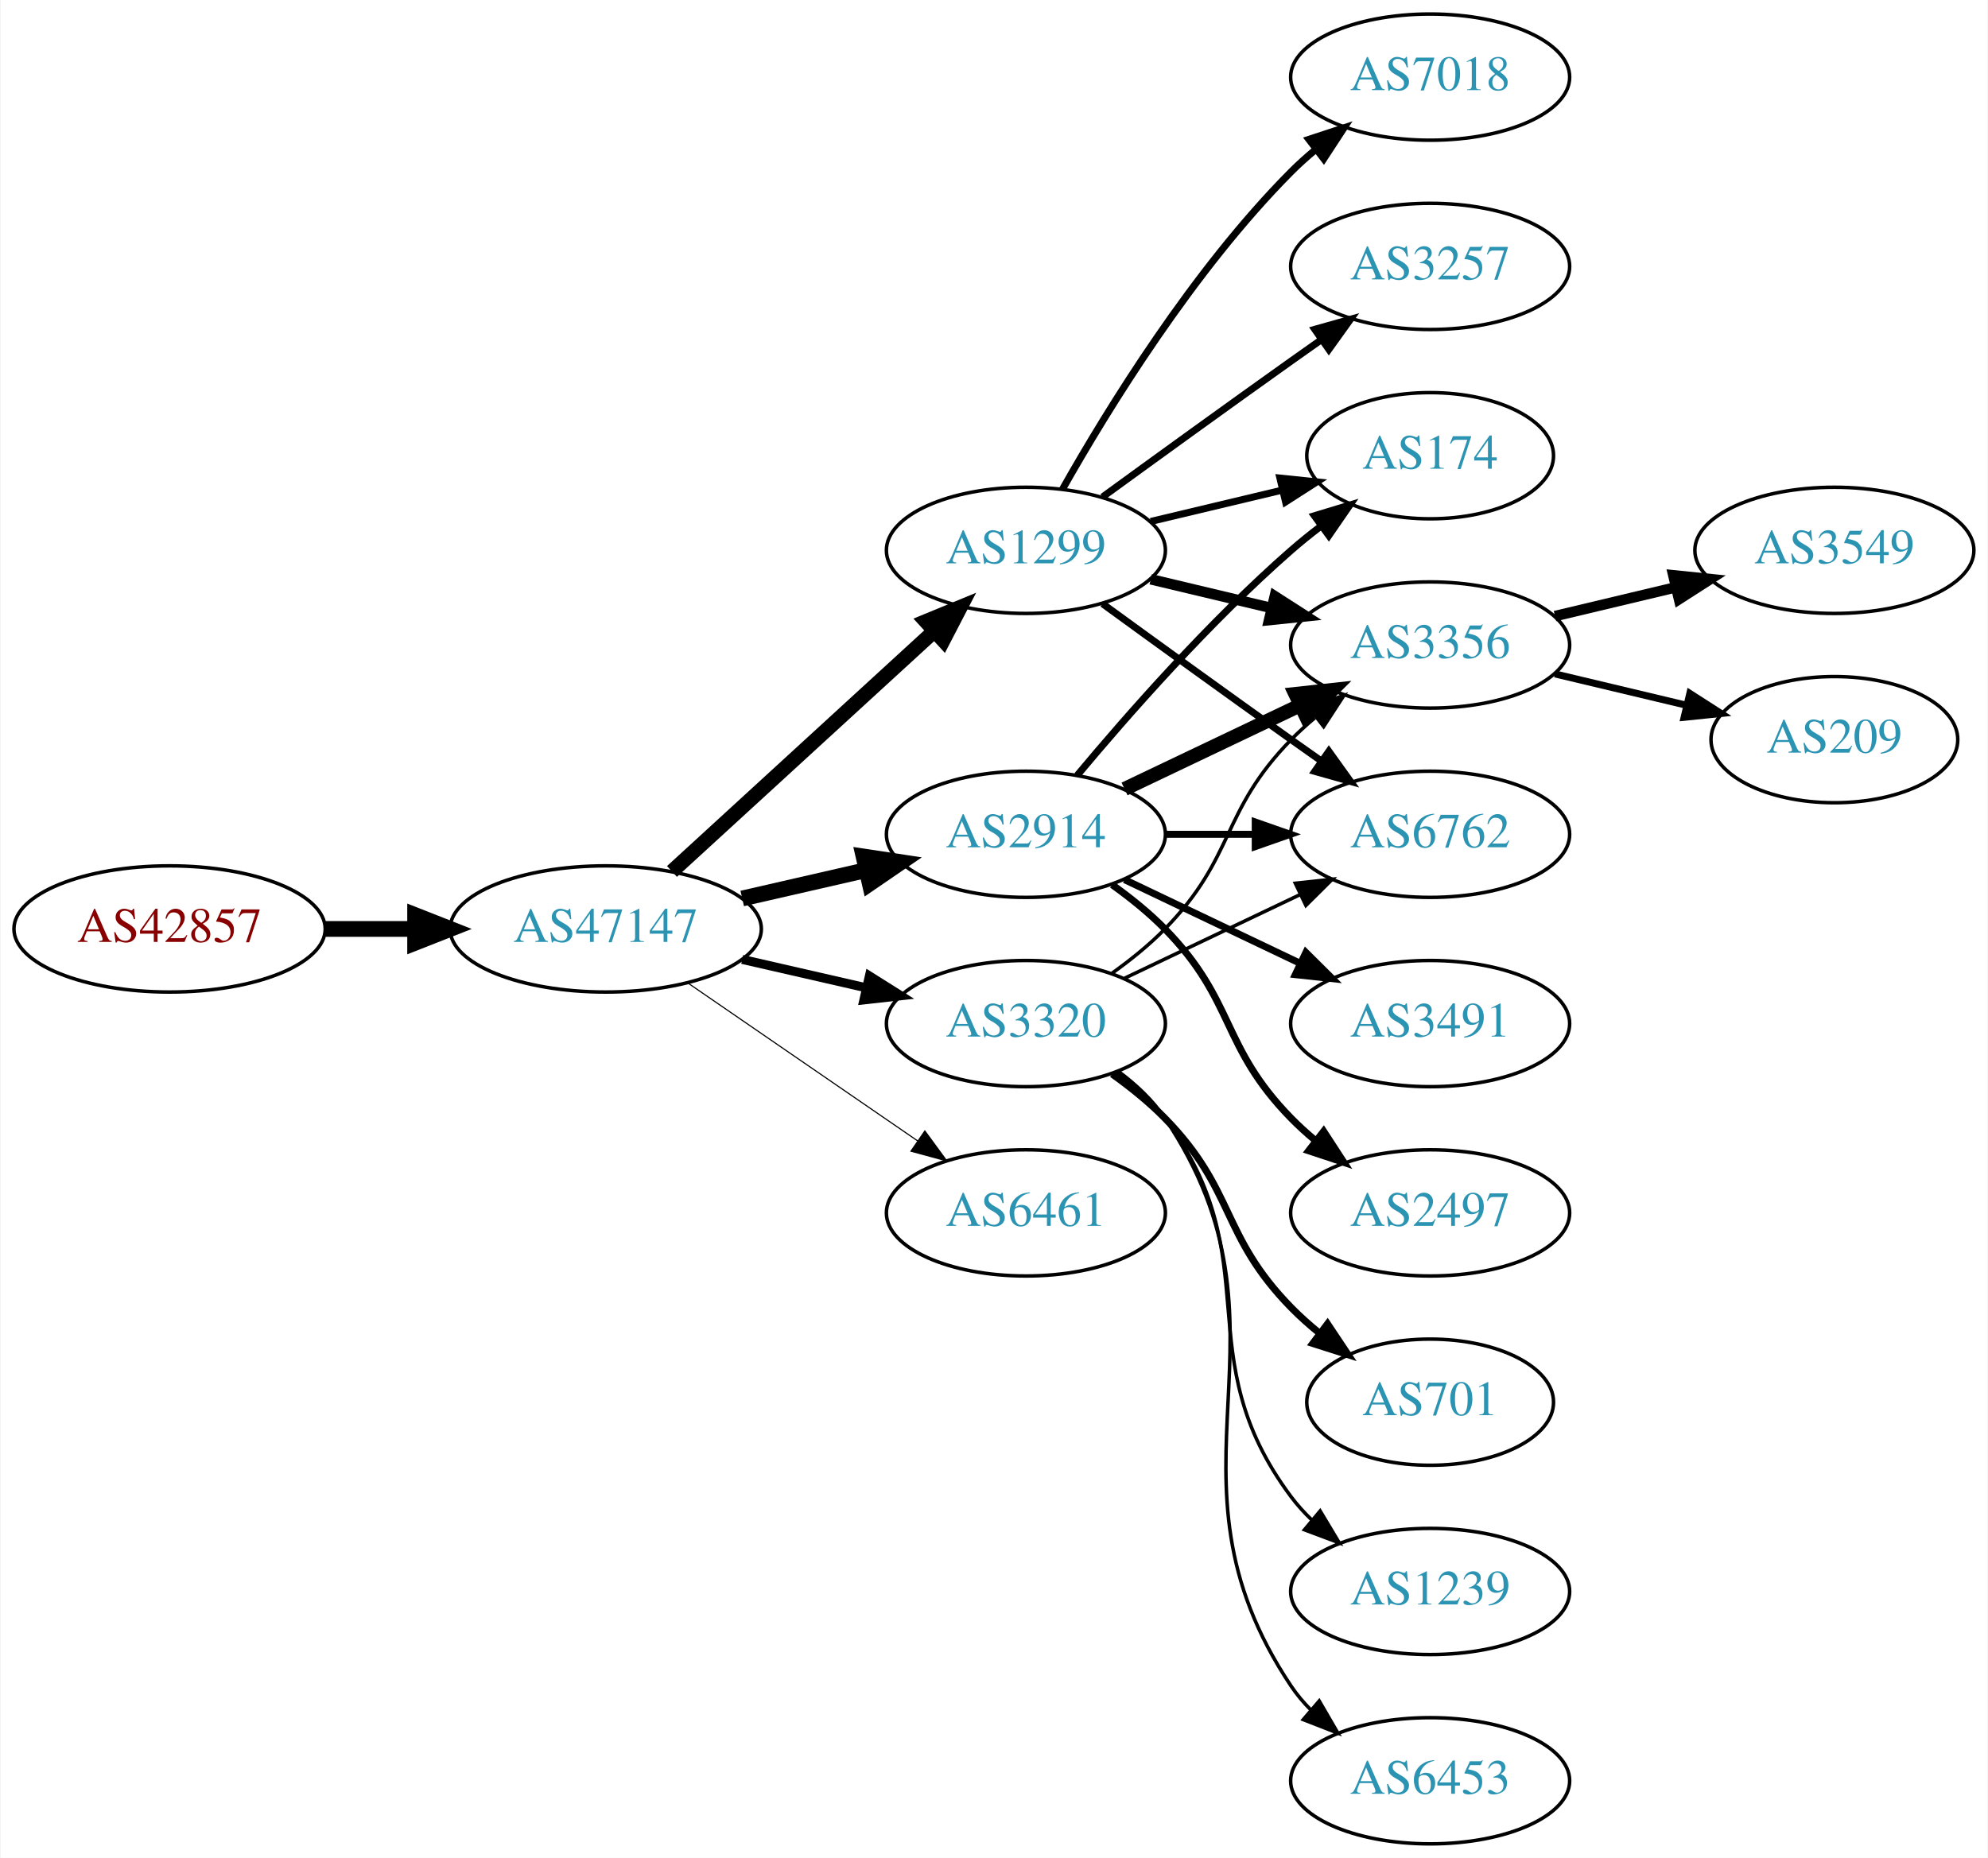
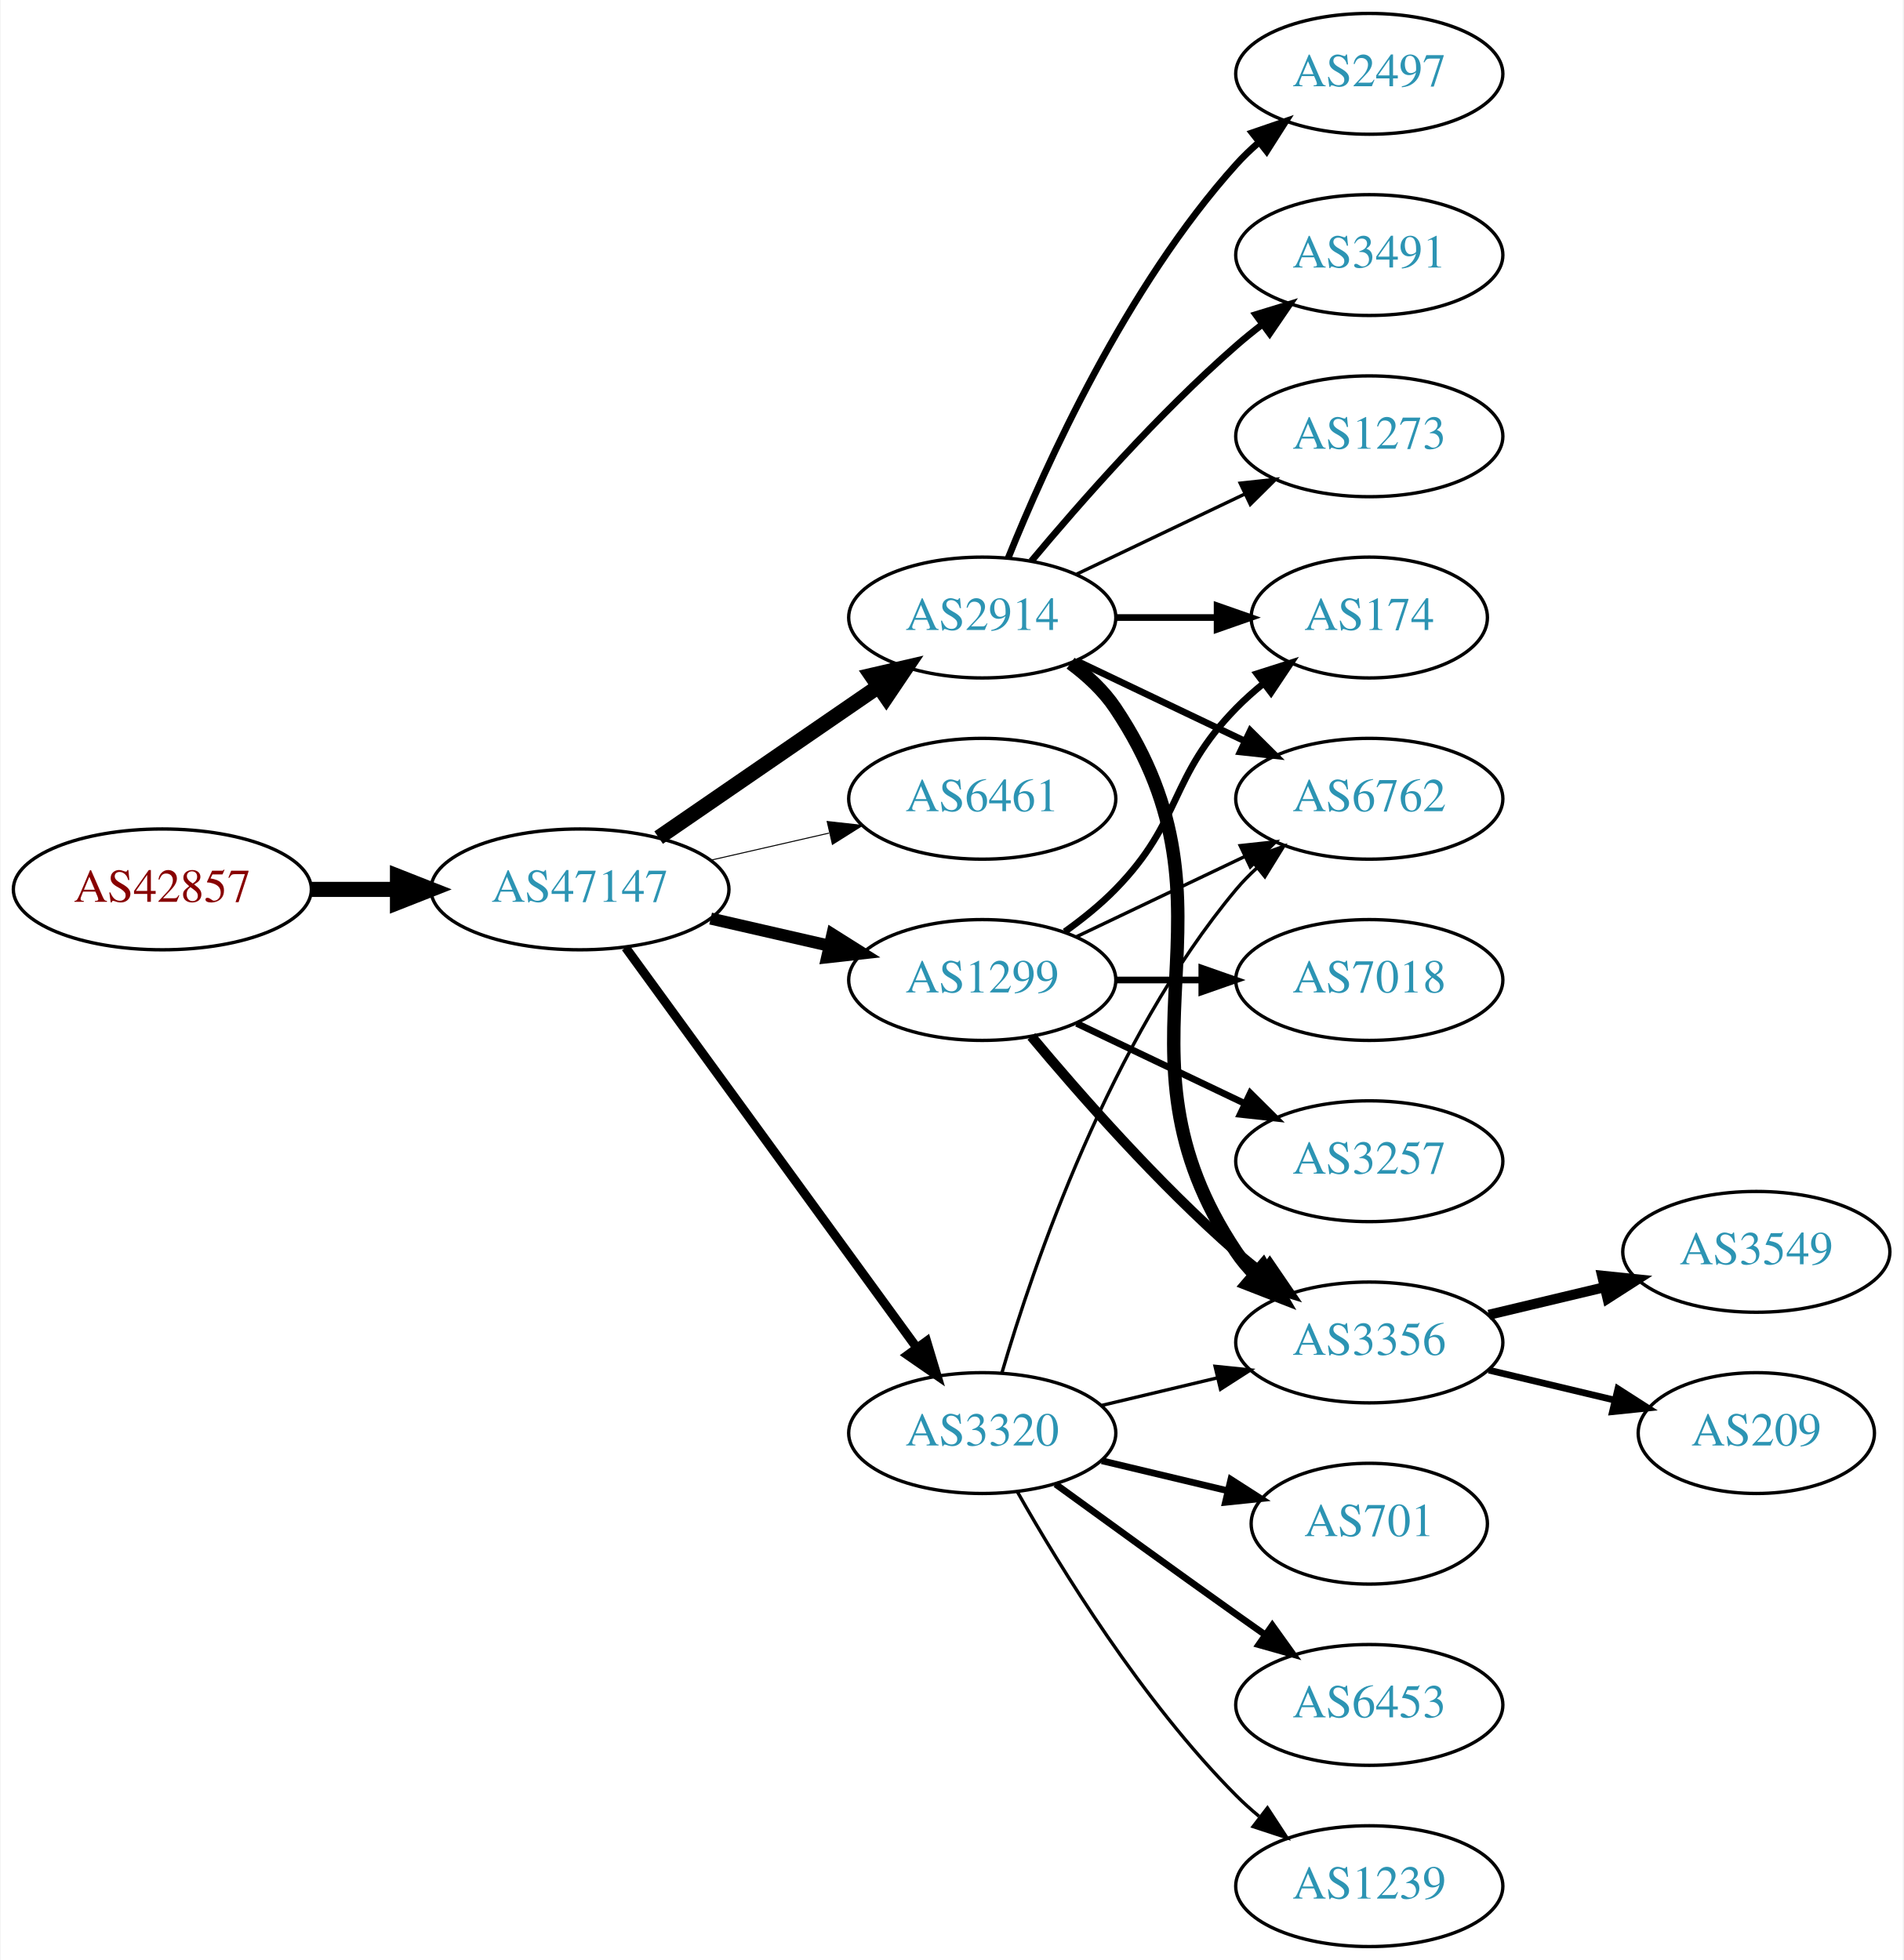
- <svg xmlns="http://www.w3.org/2000/svg" xmlns:xlink="http://www.w3.org/1999/xlink" width="567pt" height="530pt" viewBox="0.00 0.00 566.66 530.00">
-   <g id="graph0" class="graph" transform="scale(1 1) rotate(0) translate(4 526)">
-     <polygon fill="white" stroke="none" points="-4,4 -4,-526 562.663,-526 562.663,4 -4,4" />
+ <svg xmlns="http://www.w3.org/2000/svg" xmlns:xlink="http://www.w3.org/1999/xlink" width="567pt" height="584pt" viewBox="0.00 0.00 566.66 584.00">
+   <g id="graph0" class="graph" transform="scale(1 1) rotate(0) translate(4 580)">
+     <polygon fill="white" stroke="none" points="-4,4 -4,-580 562.663,-580 562.663,4 -4,4" />
    <g id="node1" class="node">
      <g id="a_node1">
        <a xlink:href="/asn/42857" xlink:title="AS42857 ~ Theo Voss [AT]">
-           <ellipse fill="#ffffff" stroke="black" cx="44.196" cy="-261" rx="44.393" ry="18" />
-           <text text-anchor="middle" x="44.196" y="-257.3" font-family="Times,serif" font-size="14.00" fill="#880000">AS42857</text>
+           <ellipse fill="#ffffff" stroke="black" cx="44.196" cy="-315" rx="44.393" ry="18" />
+           <text text-anchor="middle" x="44.196" y="-311.3" font-family="Times,serif" font-size="14.00" fill="#880000">AS42857</text>
        </a>
      </g>
    </g>
    <g id="node2" class="node">
      <g id="a_node2">
        <a xlink:href="/asn/47147" xlink:title="AS47147 ~ ANEXIA Internetdienstleistungs GmbH [AT]">
-           <ellipse fill="#ffffff" stroke="black" cx="168.588" cy="-261" rx="44.393" ry="18" />
-           <text text-anchor="middle" x="168.588" y="-257.3" font-family="Times,serif" font-size="14.00" fill="#2c94b3">AS47147</text>
+           <ellipse fill="#ffffff" stroke="black" cx="168.588" cy="-315" rx="44.393" ry="18" />
+           <text text-anchor="middle" x="168.588" y="-311.3" font-family="Times,serif" font-size="14.00" fill="#2c94b3">AS47147</text>
        </a>
      </g>
    </g>
    <g id="edge1" class="edge">
-       <path fill="none" stroke="black" stroke-width="4.5" d="M88.692,-261C96.898,-261 105.569,-261 114.041,-261" />
-       <polygon fill="black" stroke="black" stroke-width="4.5" points="114.233,-264.938 124.233,-261 114.233,-257.063 114.233,-264.938" />
+       <path fill="none" stroke="black" stroke-width="4.5" d="M88.692,-315C96.898,-315 105.569,-315 114.041,-315" />
+       <polygon fill="black" stroke="black" stroke-width="4.5" points="114.233,-318.938 124.233,-315 114.233,-311.063 114.233,-318.938" />
    </g>
    <g id="node3" class="node">
      <g id="a_node3">
        <a xlink:href="/asn/2914" xlink:title="AS2914 ~ NTT America, Inc. [US]">
-           <ellipse fill="#ffffff" stroke="black" cx="288.431" cy="-288" rx="39.794" ry="18" />
-           <text text-anchor="middle" x="288.431" y="-284.3" font-family="Times,serif" font-size="14.00" fill="#2c94b3">AS2914</text>
+           <ellipse fill="#ffffff" stroke="black" cx="288.431" cy="-396" rx="39.794" ry="18" />
+           <text text-anchor="middle" x="288.431" y="-392.3" font-family="Times,serif" font-size="14.00" fill="#2c94b3">AS2914</text>
        </a>
      </g>
    </g>
    <g id="edge2" class="edge">
-       <path fill="none" stroke="black" stroke-width="4.5" d="M207.523,-269.692C218.764,-272.267 231.176,-275.111 242.799,-277.774" />
-       <polygon fill="black" stroke="black" stroke-width="4.5" points="242.134,-281.661 252.761,-280.057 243.893,-273.985 242.134,-281.661" />
+       <path fill="none" stroke="black" stroke-width="4.5" d="M192.031,-330.426C210.612,-343.198 237.173,-361.455 257.553,-375.463" />
+       <polygon fill="black" stroke="black" stroke-width="4.5" points="255.396,-378.758 265.867,-381.178 259.856,-372.269 255.396,-378.758" />
    </g>
    <g id="node4" class="node">
      <g id="a_node4">
-         <a xlink:href="/asn/3320" xlink:title="AS3320 ~ DTAG [DE]">
-           <ellipse fill="#ffffff" stroke="black" cx="288.431" cy="-234" rx="39.794" ry="18" />
-           <text text-anchor="middle" x="288.431" y="-230.3" font-family="Times,serif" font-size="14.00" fill="#2c94b3">AS3320</text>
+         <a xlink:href="/asn/6461" xlink:title="AS6461 ~ Zayo Bandwidth [US]">
+           <ellipse fill="#ffffff" stroke="black" cx="288.431" cy="-342" rx="39.794" ry="18" />
+           <text text-anchor="middle" x="288.431" y="-338.3" font-family="Times,serif" font-size="14.00" fill="#2c94b3">AS6461</text>
        </a>
      </g>
    </g>
    <g id="edge3" class="edge">
-       <path fill="none" stroke="black" stroke-width="2.571" d="M207.523,-252.308C218.764,-249.733 231.176,-246.889 242.799,-244.226" />
-       <polygon fill="black" stroke="black" stroke-width="2.571" points="243.795,-247.588 252.761,-241.943 242.232,-240.765 243.795,-247.588" />
+       <path fill="none" stroke="black" stroke-width="0.3" d="M207.523,-323.692C218.764,-326.267 231.176,-329.111 242.799,-331.774" />
+       <polygon fill="black" stroke="black" stroke-width="0.3" points="242.232,-335.235 252.761,-334.057 243.795,-328.412 242.232,-335.235" />
    </g>
    <g id="node5" class="node">
      <g id="a_node5">
        <a xlink:href="/asn/1299" xlink:title="AS1299 ~ Telia Carrier [EU]">
-           <ellipse fill="#ffffff" stroke="black" cx="288.431" cy="-369" rx="39.794" ry="18" />
-           <text text-anchor="middle" x="288.431" y="-365.3" font-family="Times,serif" font-size="14.00" fill="#2c94b3">AS1299</text>
+           <ellipse fill="#ffffff" stroke="black" cx="288.431" cy="-288" rx="39.794" ry="18" />
+           <text text-anchor="middle" x="288.431" y="-284.3" font-family="Times,serif" font-size="14.00" fill="#2c94b3">AS1299</text>
        </a>
      </g>
    </g>
    <g id="edge4" class="edge">
-       <path fill="none" stroke="black" stroke-width="4.179" d="M187.486,-277.403C207.414,-295.667 239.772,-325.322 262.249,-345.921" />
-       <polygon fill="black" stroke="black" stroke-width="4.179" points="259.908,-348.736 269.751,-352.797 264.849,-343.345 259.908,-348.736" />
+       <path fill="none" stroke="black" stroke-width="3.6" d="M207.523,-306.308C218.764,-303.733 231.176,-300.889 242.799,-298.226" />
+       <polygon fill="black" stroke="black" stroke-width="3.6" points="243.795,-301.588 252.761,-295.943 242.232,-294.765 243.795,-301.588" />
    </g>
    <g id="node6" class="node">
      <g id="a_node6">
-         <a xlink:href="/asn/6461" xlink:title="AS6461 ~ Zayo Bandwidth [US]">
-           <ellipse fill="#ffffff" stroke="black" cx="288.431" cy="-180" rx="39.794" ry="18" />
-           <text text-anchor="middle" x="288.431" y="-176.3" font-family="Times,serif" font-size="14.00" fill="#2c94b3">AS6461</text>
+         <a xlink:href="/asn/3320" xlink:title="AS3320 ~ DTAG [DE]">
+           <ellipse fill="#ffffff" stroke="black" cx="288.431" cy="-153" rx="39.794" ry="18" />
+           <text text-anchor="middle" x="288.431" y="-149.3" font-family="Times,serif" font-size="14.00" fill="#2c94b3">AS3320</text>
        </a>
      </g>
    </g>
    <g id="edge5" class="edge">
-       <path fill="none" stroke="black" stroke-width="0.321" d="M192.031,-245.574C210.612,-232.802 237.173,-214.545 257.553,-200.537" />
-       <polygon fill="black" stroke="black" stroke-width="0.321" points="259.609,-203.371 265.867,-194.822 255.643,-197.602 259.609,-203.371" />
-     </g>
-     <g id="node9" class="node">
-       <g id="a_node9">
+       <path fill="none" stroke="black" stroke-width="2.7" d="M182.199,-297.663C203.02,-269.04 244.683,-211.767 268.871,-178.514" />
+       <polygon fill="black" stroke="black" stroke-width="2.7" points="271.858,-180.358 274.91,-170.212 266.197,-176.24 271.858,-180.358" />
+     </g>
+     <g id="node7" class="node">
+       <g id="a_node7">
        <a xlink:href="/asn/174" xlink:title="AS174 ~ Cogent Communications [US]">
          <ellipse fill="#ffffff" stroke="black" cx="403.724" cy="-396" rx="35.194" ry="18" />
          <text text-anchor="middle" x="403.724" y="-392.3" font-family="Times,serif" font-size="14.00" fill="#2c94b3">AS174</text>
        </a>
      </g>
    </g>
-     <g id="edge12" class="edge">
-       <path fill="none" stroke="black" stroke-width="2" d="M303.061,-304.817C317.343,-321.929 340.89,-348.745 364.077,-369 366.747,-371.332 369.62,-373.648 372.55,-375.886" />
-       <polygon fill="black" stroke="black" stroke-width="2" points="370.701,-378.87 380.841,-381.939 374.828,-373.216 370.701,-378.87" />
+     <g id="edge6" class="edge">
+       <path fill="none" stroke="black" stroke-width="2" d="M328.103,-396C337.808,-396 348.299,-396 358.262,-396" />
+       <polygon fill="black" stroke="black" stroke-width="2" points="358.398,-399.5 368.398,-396 358.398,-392.5 358.398,-399.5" />
+     </g>
+     <g id="node8" class="node">
+       <g id="a_node8">
+         <a xlink:href="/asn/3356" xlink:title="AS3356 ~ Level 3 Parent, LLC [US]">
+           <ellipse fill="#ffffff" stroke="black" cx="403.724" cy="-180" rx="39.794" ry="18" />
+           <text text-anchor="middle" x="403.724" y="-176.3" font-family="Times,serif" font-size="14.00" fill="#2c94b3">AS3356</text>
+         </a>
+       </g>
+     </g>
+     <g id="edge7" class="edge">
+       <path fill="none" stroke="black" stroke-width="4" d="M314.75,-382.393C319.806,-378.649 324.617,-374.169 328.077,-369 369.102,-307.706 323.053,-268.294 364.077,-207 365.699,-204.577 367.618,-202.305 369.72,-200.19" />
+       <polygon fill="black" stroke="black" stroke-width="4" points="372.087,-202.771 377.405,-193.607 367.533,-197.454 372.087,-202.771" />
+     </g>
+     <g id="node9" class="node">
+       <g id="a_node9">
+         <a xlink:href="/asn/2497" xlink:title="AS2497 ~ Internet Initiative Japan Inc. [JP]">
+           <ellipse fill="#ffffff" stroke="black" cx="403.724" cy="-558" rx="39.794" ry="18" />
+           <text text-anchor="middle" x="403.724" y="-554.3" font-family="Times,serif" font-size="14.00" fill="#2c94b3">AS2497</text>
+         </a>
+       </g>
+     </g>
+     <g id="edge8" class="edge">
+       <path fill="none" stroke="black" stroke-width="2" d="M296.179,-413.787C307.23,-441.243 331.283,-494.578 364.077,-531 366.08,-533.224 368.298,-535.363 370.631,-537.397" />
+       <polygon fill="black" stroke="black" stroke-width="2" points="368.829,-540.433 378.85,-543.873 373.161,-534.935 368.829,-540.433" />
    </g>
    <g id="node10" class="node">
      <g id="a_node10">
-         <a xlink:href="/asn/3356" xlink:title="AS3356 ~ Level 3 Parent, LLC [US]">
+         <a xlink:href="/asn/6762" xlink:title="AS6762 ~ TELECOM ITALIA SPARKLE S.p.A. [IT]">
          <ellipse fill="#ffffff" stroke="black" cx="403.724" cy="-342" rx="39.794" ry="18" />
-           <text text-anchor="middle" x="403.724" y="-338.3" font-family="Times,serif" font-size="14.00" fill="#2c94b3">AS3356</text>
-         </a>
-       </g>
-     </g>
-     <g id="edge13" class="edge">
-       <path fill="none" stroke="black" stroke-width="4" d="M316.567,-300.934C331.561,-308.081 350.382,-317.052 366.605,-324.785" />
-       <polygon fill="black" stroke="black" stroke-width="4" points="365.276,-328.028 375.809,-329.171 368.288,-321.709 365.276,-328.028" />
+           <text text-anchor="middle" x="403.724" y="-338.3" font-family="Times,serif" font-size="14.00" fill="#2c94b3">AS6762</text>
+         </a>
+       </g>
+     </g>
+     <g id="edge9" class="edge">
+       <path fill="none" stroke="black" stroke-width="2" d="M316.567,-383.066C331.561,-375.919 350.382,-366.948 366.605,-359.215" />
+       <polygon fill="black" stroke="black" stroke-width="2" points="368.288,-362.291 375.809,-354.829 365.276,-355.972 368.288,-362.291" />
    </g>
    <g id="node11" class="node">
      <g id="a_node11">
-         <a xlink:href="/asn/6762" xlink:title="AS6762 ~ TELECOM ITALIA SPARKLE S.p.A. [IT]">
+         <a xlink:href="/asn/3491" xlink:title="AS3491 ~ PCCW Global, Inc. [US]">
+           <ellipse fill="#ffffff" stroke="black" cx="403.724" cy="-504" rx="39.794" ry="18" />
+           <text text-anchor="middle" x="403.724" y="-500.3" font-family="Times,serif" font-size="14.00" fill="#2c94b3">AS3491</text>
+         </a>
+       </g>
+     </g>
+     <g id="edge10" class="edge">
+       <path fill="none" stroke="black" stroke-width="2" d="M303.061,-412.817C317.343,-429.929 340.89,-456.745 364.077,-477 366.543,-479.154 369.182,-481.294 371.879,-483.372" />
+       <polygon fill="black" stroke="black" stroke-width="2" points="369.904,-486.264 380.033,-489.37 374.052,-480.625 369.904,-486.264" />
+     </g>
+     <g id="node12" class="node">
+       <g id="a_node12">
+         <a xlink:href="/asn/1273" xlink:title="AS1273 ~ Vodafone Group PLC [EU]">
+           <ellipse fill="#ffffff" stroke="black" cx="403.724" cy="-450" rx="39.794" ry="18" />
+           <text text-anchor="middle" x="403.724" y="-446.3" font-family="Times,serif" font-size="14.00" fill="#2c94b3">AS1273</text>
+         </a>
+       </g>
+     </g>
+     <g id="edge11" class="edge">
+       <path fill="none" stroke="black" d="M316.567,-408.934C331.561,-416.081 350.382,-425.052 366.605,-432.785" />
+       <polygon fill="black" stroke="black" points="365.276,-436.028 375.809,-437.171 368.288,-429.709 365.276,-436.028" />
+     </g>
+     <g id="edge17" class="edge">
+       <path fill="none" stroke="black" stroke-width="2" d="M313.025,-302.389C318.281,-306.148 323.613,-310.437 328.077,-315 348.25,-335.617 343.905,-348.383 364.077,-369 366.556,-371.534 369.303,-373.983 372.156,-376.304" />
+       <polygon fill="black" stroke="black" stroke-width="2" points="370.247,-379.248 380.341,-382.468 374.458,-373.657 370.247,-379.248" />
+     </g>
+     <g id="edge16" class="edge">
+       <path fill="none" stroke="black" stroke-width="3" d="M303.061,-271.183C317.343,-254.071 340.89,-227.255 364.077,-207 366.543,-204.846 369.182,-202.706 371.879,-200.628" />
+       <polygon fill="black" stroke="black" stroke-width="3" points="374.052,-203.375 380.033,-194.63 369.904,-197.736 374.052,-203.375" />
+     </g>
+     <g id="edge15" class="edge">
+       <path fill="none" stroke="black" d="M316.567,-300.934C331.561,-308.081 350.382,-317.052 366.605,-324.785" />
+       <polygon fill="black" stroke="black" points="365.276,-328.028 375.809,-329.171 368.288,-321.709 365.276,-328.028" />
+     </g>
+     <g id="node15" class="node">
+       <g id="a_node15">
+         <a xlink:href="/asn/7018" xlink:title="AS7018 ~ AT&amp;T Services, Inc. [US]">
          <ellipse fill="#ffffff" stroke="black" cx="403.724" cy="-288" rx="39.794" ry="18" />
-           <text text-anchor="middle" x="403.724" y="-284.3" font-family="Times,serif" font-size="14.00" fill="#2c94b3">AS6762</text>
-         </a>
-       </g>
-     </g>
-     <g id="edge11" class="edge">
+           <text text-anchor="middle" x="403.724" y="-284.3" font-family="Times,serif" font-size="14.00" fill="#2c94b3">AS7018</text>
+         </a>
+       </g>
+     </g>
+     <g id="edge14" class="edge">
      <path fill="none" stroke="black" stroke-width="2" d="M328.103,-288C336.306,-288 345.07,-288 353.602,-288" />
      <polygon fill="black" stroke="black" stroke-width="2" points="353.841,-291.5 363.841,-288 353.841,-284.5 353.841,-291.5" />
    </g>
-     <g id="node12" class="node">
-       <g id="a_node12">
-         <a xlink:href="/asn/3491" xlink:title="AS3491 ~ PCCW Global, Inc. [US]">
+     <g id="node16" class="node">
+       <g id="a_node16">
+         <a xlink:href="/asn/3257" xlink:title="AS3257 ~ GTT [DE]">
          <ellipse fill="#ffffff" stroke="black" cx="403.724" cy="-234" rx="39.794" ry="18" />
-           <text text-anchor="middle" x="403.724" y="-230.3" font-family="Times,serif" font-size="14.00" fill="#2c94b3">AS3491</text>
-         </a>
-       </g>
-     </g>
-     <g id="edge14" class="edge">
+           <text text-anchor="middle" x="403.724" y="-230.3" font-family="Times,serif" font-size="14.00" fill="#2c94b3">AS3257</text>
+         </a>
+       </g>
+     </g>
+     <g id="edge18" class="edge">
      <path fill="none" stroke="black" stroke-width="2" d="M316.567,-275.066C331.561,-267.919 350.382,-258.948 366.605,-251.215" />
      <polygon fill="black" stroke="black" stroke-width="2" points="368.288,-254.291 375.809,-246.829 365.276,-247.972 368.288,-254.291" />
    </g>
-     <g id="node13" class="node">
-       <g id="a_node13">
-         <a xlink:href="/asn/2497" xlink:title="AS2497 ~ Internet Initiative Japan Inc. [JP]">
-           <ellipse fill="#ffffff" stroke="black" cx="403.724" cy="-180" rx="39.794" ry="18" />
-           <text text-anchor="middle" x="403.724" y="-176.3" font-family="Times,serif" font-size="14.00" fill="#2c94b3">AS2497</text>
-         </a>
-       </g>
-     </g>
-     <g id="edge15" class="edge">
-       <path fill="none" stroke="black" stroke-width="2" d="M313.025,-273.611C318.281,-269.852 323.613,-265.563 328.077,-261 348.25,-240.383 343.905,-227.617 364.077,-207 366.17,-204.861 368.453,-202.782 370.83,-200.79" />
-       <polygon fill="black" stroke="black" stroke-width="2" points="373.349,-203.268 379.13,-194.389 369.074,-197.725 373.349,-203.268" />
-     </g>
-     <g id="edge19" class="edge">
-       <path fill="none" stroke="black" d="M313.025,-248.389C318.281,-252.148 323.613,-256.437 328.077,-261 348.25,-281.617 343.905,-294.383 364.077,-315 366.17,-317.139 368.453,-319.218 370.83,-321.21" />
-       <polygon fill="black" stroke="black" points="369.074,-324.275 379.13,-327.611 373.349,-318.732 369.074,-324.275" />
-     </g>
-     <g id="edge18" class="edge">
-       <path fill="none" stroke="black" d="M316.567,-246.934C331.561,-254.081 350.382,-263.052 366.605,-270.785" />
-       <polygon fill="black" stroke="black" points="365.276,-274.028 375.809,-275.171 368.288,-267.709 365.276,-274.028" />
-     </g>
-     <g id="node14" class="node">
-       <g id="a_node14">
+     <g id="edge22" class="edge">
+       <path fill="none" stroke="black" d="M324.038,-161.248C334.909,-163.838 347.064,-166.735 358.506,-169.462" />
+       <polygon fill="black" stroke="black" points="357.789,-172.889 368.328,-171.803 359.412,-166.08 357.789,-172.889" />
+     </g>
+     <g id="edge23" class="edge">
+       <path fill="none" stroke="black" d="M294.305,-171.002C303.619,-202.844 326.435,-269.981 364.077,-315 365.948,-317.237 368.046,-319.374 370.272,-321.396" />
+       <polygon fill="black" stroke="black" points="368.216,-324.234 378.191,-327.804 372.619,-318.793 368.216,-324.234" />
+     </g>
+     <g id="node17" class="node">
+       <g id="a_node17">
        <a xlink:href="/asn/701" xlink:title="AS701 ~ UUNET [US]">
          <ellipse fill="#ffffff" stroke="black" cx="403.724" cy="-126" rx="35.194" ry="18" />
          <text text-anchor="middle" x="403.724" y="-122.3" font-family="Times,serif" font-size="14.00" fill="#2c94b3">AS701</text>
        </a>
      </g>
    </g>
-     <g id="edge16" class="edge">
-       <path fill="none" stroke="black" stroke-width="2" d="M313.025,-219.611C318.281,-215.852 323.613,-211.563 328.077,-207 348.25,-186.383 343.905,-173.617 364.077,-153 366.556,-150.466 369.303,-148.017 372.156,-145.696" />
-       <polygon fill="black" stroke="black" stroke-width="2" points="374.458,-148.343 380.341,-139.532 370.247,-142.752 374.458,-148.343" />
-     </g>
-     <g id="node15" class="node">
-       <g id="a_node15">
-         <a xlink:href="/asn/1239" xlink:title="AS1239 ~ Sprint [US]">
-           <ellipse fill="#ffffff" stroke="black" cx="403.724" cy="-72" rx="39.794" ry="18" />
-           <text text-anchor="middle" x="403.724" y="-68.3" font-family="Times,serif" font-size="14.00" fill="#2c94b3">AS1239</text>
-         </a>
-       </g>
-     </g>
-     <g id="edge17" class="edge">
-       <path fill="none" stroke="black" d="M314.362,-220.118C319.438,-216.389 324.356,-211.984 328.077,-207 358.349,-166.458 333.806,-139.542 364.077,-99 365.822,-96.664 367.829,-94.455 369.992,-92.383" />
-       <polygon fill="black" stroke="black" points="372.352,-94.973 377.793,-85.882 367.87,-89.595 372.352,-94.973" />
-     </g>
-     <g id="node16" class="node">
-       <g id="a_node16">
-         <a xlink:href="/asn/6453" xlink:title="AS6453 ~ TATA COMMUNICATIONS (AMERICA) INC [US]">
-           <ellipse fill="#ffffff" stroke="black" cx="403.724" cy="-18" rx="39.794" ry="18" />
-           <text text-anchor="middle" x="403.724" y="-14.3" font-family="Times,serif" font-size="14.00" fill="#2c94b3">AS6453</text>
-         </a>
-       </g>
-     </g>
-     <g id="edge20" class="edge">
-       <path fill="none" stroke="black" d="M314.75,-220.393C319.806,-216.649 324.617,-212.169 328.077,-207 369.102,-145.706 323.053,-106.294 364.077,-45 365.699,-42.577 367.618,-40.305 369.72,-38.19" />
-       <polygon fill="black" stroke="black" points="372.087,-40.771 377.405,-31.607 367.533,-35.454 372.087,-40.771" />
-     </g>
-     <g id="node7" class="node">
-       <g id="a_node7">
-         <a xlink:href="/asn/7018" xlink:title="AS7018 ~ AT&amp;T Services, Inc. [US]">
-           <ellipse fill="#ffffff" stroke="black" cx="403.724" cy="-504" rx="39.794" ry="18" />
-           <text text-anchor="middle" x="403.724" y="-500.3" font-family="Times,serif" font-size="14.00" fill="#2c94b3">AS7018</text>
-         </a>
-       </g>
-     </g>
-     <g id="edge6" class="edge">
-       <path fill="none" stroke="black" stroke-width="2" d="M298.891,-386.49C311.672,-409.096 336.105,-448.886 364.077,-477 366.188,-479.121 368.484,-481.188 370.87,-483.171" />
-       <polygon fill="black" stroke="black" stroke-width="2" points="369.122,-486.242 379.185,-489.556 373.385,-480.69 369.122,-486.242" />
-     </g>
-     <g id="node8" class="node">
-       <g id="a_node8">
-         <a xlink:href="/asn/3257" xlink:title="AS3257 ~ GTT [DE]">
-           <ellipse fill="#ffffff" stroke="black" cx="403.724" cy="-450" rx="39.794" ry="18" />
-           <text text-anchor="middle" x="403.724" y="-446.3" font-family="Times,serif" font-size="14.00" fill="#2c94b3">AS3257</text>
-         </a>
-       </g>
-     </g>
-     <g id="edge7" class="edge">
-       <path fill="none" stroke="black" stroke-width="2" d="M310.279,-384.222C325.213,-395.091 345.827,-410.025 364.077,-423 366.898,-425.005 369.841,-427.085 372.789,-429.159" />
-       <polygon fill="black" stroke="black" stroke-width="2" points="370.816,-432.05 381.013,-434.926 374.835,-426.319 370.816,-432.05" />
-     </g>
-     <g id="edge8" class="edge">
-       <path fill="none" stroke="black" stroke-width="2" d="M324.038,-377.248C335.833,-380.058 349.137,-383.229 361.405,-386.153" />
-       <polygon fill="black" stroke="black" stroke-width="2" points="360.871,-389.624 371.41,-388.537 362.494,-382.814 360.871,-389.624" />
-     </g>
-     <g id="edge9" class="edge">
-       <path fill="none" stroke="black" stroke-width="3" d="M324.038,-360.752C334.909,-358.162 347.064,-355.265 358.506,-352.538" />
-       <polygon fill="black" stroke="black" stroke-width="3" points="359.412,-355.92 368.328,-350.197 357.789,-349.111 359.412,-355.92" />
-     </g>
-     <g id="edge10" class="edge">
-       <path fill="none" stroke="black" stroke-width="2" d="M310.279,-353.778C325.213,-342.909 345.827,-327.975 364.077,-315 366.898,-312.995 369.841,-310.915 372.789,-308.841" />
-       <polygon fill="black" stroke="black" stroke-width="2" points="374.835,-311.681 381.013,-303.074 370.816,-305.95 374.835,-311.681" />
-     </g>
-     <g id="node17" class="node">
-       <g id="a_node17">
-         <a xlink:href="/asn/3549" xlink:title="AS3549 ~ Level 3 Parent, LLC [US]">
-           <ellipse fill="#ffffff" stroke="black" cx="519.017" cy="-369" rx="39.794" ry="18" />
-           <text text-anchor="middle" x="519.017" y="-365.3" font-family="Times,serif" font-size="14.00" fill="#2c94b3">AS3549</text>
-         </a>
-       </g>
-     </g>
-     <g id="edge21" class="edge">
-       <path fill="none" stroke="black" stroke-width="3" d="M439.331,-350.248C450.202,-352.838 462.357,-355.735 473.799,-358.462" />
-       <polygon fill="black" stroke="black" stroke-width="3" points="473.082,-361.889 483.621,-360.803 474.705,-355.08 473.082,-361.889" />
+     <g id="edge19" class="edge">
+       <path fill="none" stroke="black" stroke-width="2" d="M324.038,-144.752C335.833,-141.942 349.137,-138.771 361.405,-135.847" />
+       <polygon fill="black" stroke="black" stroke-width="2" points="362.494,-139.186 371.41,-133.463 360.871,-132.376 362.494,-139.186" />
    </g>
    <g id="node18" class="node">
      <g id="a_node18">
+         <a xlink:href="/asn/6453" xlink:title="AS6453 ~ TATA COMMUNICATIONS (AMERICA) INC [US]">
+           <ellipse fill="#ffffff" stroke="black" cx="403.724" cy="-72" rx="39.794" ry="18" />
+           <text text-anchor="middle" x="403.724" y="-68.3" font-family="Times,serif" font-size="14.00" fill="#2c94b3">AS6453</text>
+         </a>
+       </g>
+     </g>
+     <g id="edge20" class="edge">
+       <path fill="none" stroke="black" stroke-width="2" d="M310.279,-137.778C325.213,-126.909 345.827,-111.975 364.077,-99 366.898,-96.995 369.841,-94.915 372.789,-92.841" />
+       <polygon fill="black" stroke="black" stroke-width="2" points="374.835,-95.681 381.013,-87.074 370.816,-89.95 374.835,-95.681" />
+     </g>
+     <g id="node19" class="node">
+       <g id="a_node19">
+         <a xlink:href="/asn/1239" xlink:title="AS1239 ~ Sprint [US]">
+           <ellipse fill="#ffffff" stroke="black" cx="403.724" cy="-18" rx="39.794" ry="18" />
+           <text text-anchor="middle" x="403.724" y="-14.3" font-family="Times,serif" font-size="14.00" fill="#2c94b3">AS1239</text>
+         </a>
+       </g>
+     </g>
+     <g id="edge21" class="edge">
+       <path fill="none" stroke="black" d="M298.891,-135.51C311.672,-112.904 336.105,-73.114 364.077,-45 366.188,-42.879 368.484,-40.812 370.87,-38.829" />
+       <polygon fill="black" stroke="black" points="373.385,-41.31 379.185,-32.444 369.122,-35.758 373.385,-41.31" />
+     </g>
+     <g id="node13" class="node">
+       <g id="a_node13">
+         <a xlink:href="/asn/3549" xlink:title="AS3549 ~ Level 3 Parent, LLC [US]">
+           <ellipse fill="#ffffff" stroke="black" cx="519.017" cy="-207" rx="39.794" ry="18" />
+           <text text-anchor="middle" x="519.017" y="-203.3" font-family="Times,serif" font-size="14.00" fill="#2c94b3">AS3549</text>
+         </a>
+       </g>
+     </g>
+     <g id="edge12" class="edge">
+       <path fill="none" stroke="black" stroke-width="3" d="M439.331,-188.248C450.202,-190.838 462.357,-193.735 473.799,-196.462" />
+       <polygon fill="black" stroke="black" stroke-width="3" points="473.082,-199.889 483.621,-198.803 474.705,-193.08 473.082,-199.889" />
+     </g>
+     <g id="node14" class="node">
+       <g id="a_node14">
        <a xlink:href="/asn/209" xlink:title="AS209 ~ CenturyLink Communications, LLC [US]">
-           <ellipse fill="#ffffff" stroke="black" cx="519.017" cy="-315" rx="35.194" ry="18" />
-           <text text-anchor="middle" x="519.017" y="-311.3" font-family="Times,serif" font-size="14.00" fill="#2c94b3">AS209</text>
-         </a>
-       </g>
-     </g>
-     <g id="edge22" class="edge">
-       <path fill="none" stroke="black" stroke-width="2" d="M439.331,-333.752C451.125,-330.942 464.43,-327.771 476.698,-324.847" />
-       <polygon fill="black" stroke="black" stroke-width="2" points="477.787,-328.186 486.703,-322.463 476.164,-321.376 477.787,-328.186" />
+           <ellipse fill="#ffffff" stroke="black" cx="519.017" cy="-153" rx="35.194" ry="18" />
+           <text text-anchor="middle" x="519.017" y="-149.3" font-family="Times,serif" font-size="14.00" fill="#2c94b3">AS209</text>
+         </a>
+       </g>
+     </g>
+     <g id="edge13" class="edge">
+       <path fill="none" stroke="black" stroke-width="2" d="M439.331,-171.752C451.125,-168.942 464.43,-165.771 476.698,-162.847" />
+       <polygon fill="black" stroke="black" stroke-width="2" points="477.787,-166.186 486.703,-160.463 476.164,-159.376 477.787,-166.186" />
    </g>
  </g>
</svg>
